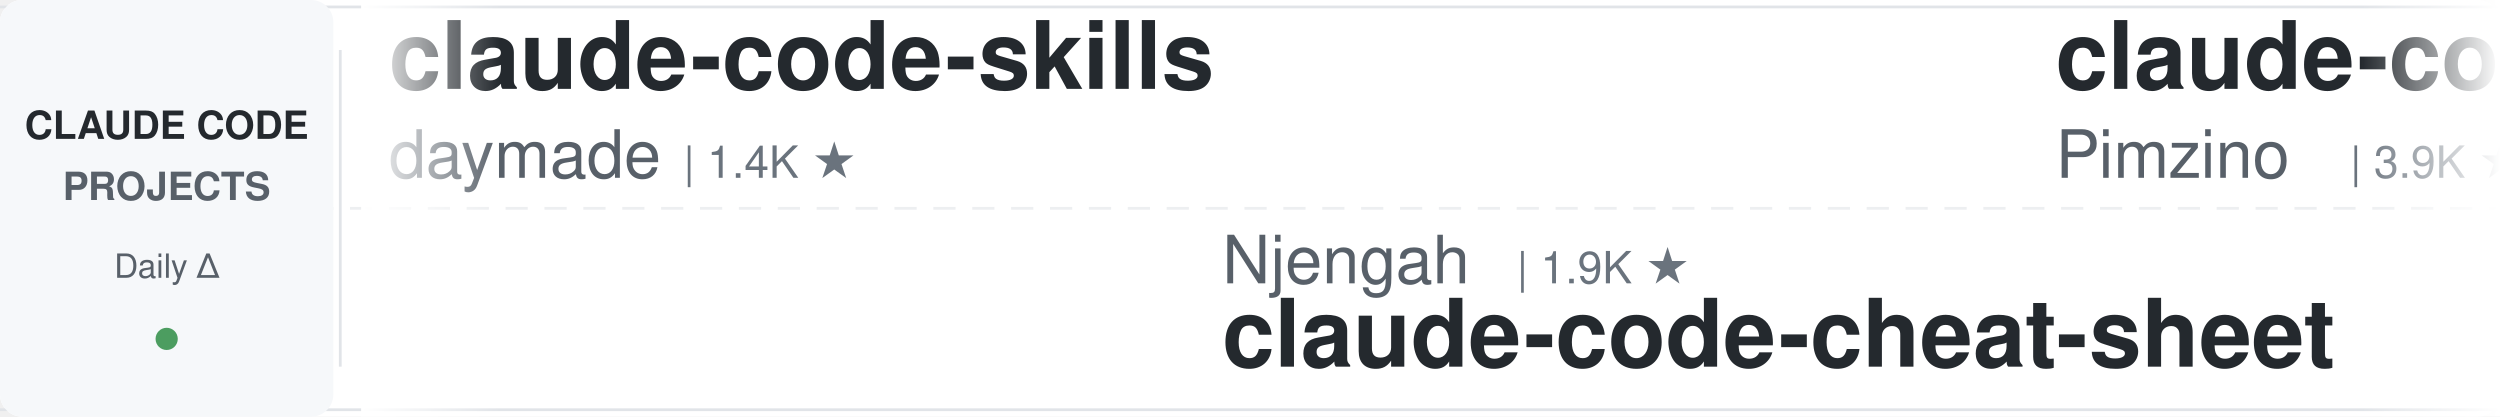
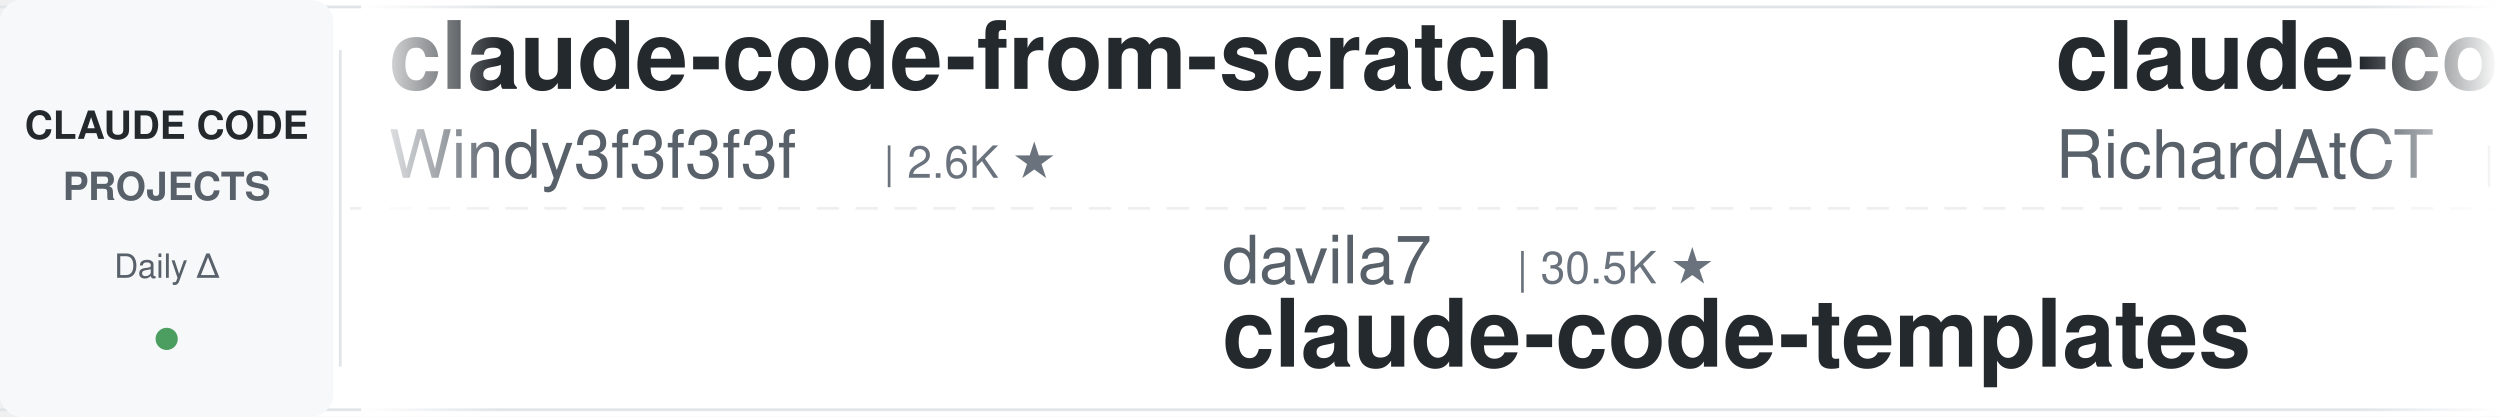
<svg xmlns="http://www.w3.org/2000/svg" width="900" height="150">
  <defs>
    <linearGradient id="leftFade" x1="0%" y1="0%" x2="100%" y2="0%">
      <stop offset="0%" style="stop-color:#ffffff;stop-opacity:1" />
      <stop offset="100%" style="stop-color:#ffffff;stop-opacity:0" />
    </linearGradient>
    <linearGradient id="rightFade" x1="0%" y1="0%" x2="100%" y2="0%">
      <stop offset="0%" style="stop-color:#ffffff;stop-opacity:0" />
      <stop offset="100%" style="stop-color:#ffffff;stop-opacity:1" />
    </linearGradient>
  </defs>
  <rect width="900" height="150" fill="#ffffff" rx="8" />
  <rect x="0" y="2" width="900" height="1" fill="#e1e4e8" />
  <rect x="0" y="147" width="900" height="1" fill="#e1e4e8" />
  <line x1="0" y1="75" x2="900" y2="75" stroke="#e1e4e8" stroke-width="1" stroke-dasharray="8 6" opacity="0.6" />
  <rect x="0" y="0" width="120" height="150" fill="#f6f8fa" rx="8" />
  <text x="60" y="50" font-family="-apple-system, BlinkMacSystemFont, 'Segoe UI', Helvetica, Arial, sans-serif" font-size="14" font-weight="600" fill="#24292e" text-anchor="middle">CLAUDE CODE</text>
  <text x="60" y="72" font-family="-apple-system, BlinkMacSystemFont, 'Segoe UI', Helvetica, Arial, sans-serif" font-size="14" font-weight="600" fill="#586069" text-anchor="middle">PROJECTS</text>
  <text x="60" y="100" font-family="-apple-system, BlinkMacSystemFont, 'Segoe UI', Helvetica, Arial, sans-serif" font-size="12" font-weight="500" fill="#586069" text-anchor="middle">Daily Δ</text>
  <circle cx="60" cy="122" r="4" fill="#22863a" opacity="0.8" />
  <rect x="122" y="18" width="1" height="114" fill="#e1e4e8" />
  <clipPath id="tickerClip">
    <rect x="130" y="0" width="770" height="150" />
  </clipPath>
  <g clip-path="url(#tickerClip)">
    <g id="tickerItems">
      <animateTransform attributeName="transform" attributeType="XML" type="translate" from="0 0" to="-3000 0" dur="54s" repeatCount="indefinite" />
      <g transform="translate(0, 0)">
+         <text x="140" y="32" font-family="-apple-system, BlinkMacSystemFont, 'Segoe UI', Helvetica, Arial, sans-serif" font-size="34" font-weight="600" fill="#24292e">claude-code-from-scratch</text>
+         <text x="140" y="64" font-family="-apple-system, BlinkMacSystemFont, 'Segoe UI', Helvetica, Arial, sans-serif" font-size="24" font-weight="400" fill="#586069">Windy3f3f3f3f</text>
+         <text x="318" y="64" font-family="-apple-system, BlinkMacSystemFont, 'Segoe UI', Helvetica, Arial, sans-serif" font-size="16" font-weight="500" fill="#6a737d">| 2.6K ★</text>
+       </g>
+       <g transform="translate(300, 0)">
+         <text x="140" y="102" font-family="-apple-system, BlinkMacSystemFont, 'Segoe UI', Helvetica, Arial, sans-serif" font-size="24" font-weight="400" fill="#586069">davila7</text>
+         <text x="246" y="102" font-family="-apple-system, BlinkMacSystemFont, 'Segoe UI', Helvetica, Arial, sans-serif" font-size="16" font-weight="500" fill="#6a737d">| 30.5K ★</text>
+         <text x="140" y="132" font-family="-apple-system, BlinkMacSystemFont, 'Segoe UI', Helvetica, Arial, sans-serif" font-size="34" font-weight="600" fill="#24292e">claude-code-templates</text>
+       </g>
+       <g transform="translate(600, 0)">
+         <text x="140" y="32" font-family="-apple-system, BlinkMacSystemFont, 'Segoe UI', Helvetica, Arial, sans-serif" font-size="34" font-weight="600" fill="#24292e">claude-code-telegram</text>
+         <text x="140" y="64" font-family="-apple-system, BlinkMacSystemFont, 'Segoe UI', Helvetica, Arial, sans-serif" font-size="24" font-weight="400" fill="#586069">RichardAtCT</text>
+         <text x="294" y="64" font-family="-apple-system, BlinkMacSystemFont, 'Segoe UI', Helvetica, Arial, sans-serif" font-size="16" font-weight="500" fill="#6a737d">| 2.8K ★</text>
+       </g>
+       <g transform="translate(900, 0)">
+         <text x="140" y="102" font-family="-apple-system, BlinkMacSystemFont, 'Segoe UI', Helvetica, Arial, sans-serif" font-size="24" font-weight="400" fill="#586069">feiskyer</text>
+         <text x="258" y="102" font-family="-apple-system, BlinkMacSystemFont, 'Segoe UI', Helvetica, Arial, sans-serif" font-size="16" font-weight="500" fill="#6a737d">| 1.6K ★</text>
+         <text x="140" y="132" font-family="-apple-system, BlinkMacSystemFont, 'Segoe UI', Helvetica, Arial, sans-serif" font-size="34" font-weight="600" fill="#24292e">claude-code-settings</text>
+       </g>
+       <g transform="translate(1200, 0)">
        <text x="140" y="32" font-family="-apple-system, BlinkMacSystemFont, 'Segoe UI', Helvetica, Arial, sans-serif" font-size="34" font-weight="600" fill="#24292e">claude-code-skills</text>
        <text x="140" y="64" font-family="-apple-system, BlinkMacSystemFont, 'Segoe UI', Helvetica, Arial, sans-serif" font-size="24" font-weight="400" fill="#586069">daymade</text>
        <text x="246" y="64" font-family="-apple-system, BlinkMacSystemFont, 'Segoe UI', Helvetica, Arial, sans-serif" font-size="16" font-weight="500" fill="#6a737d">| 1.4K ★</text>
      </g>
-       <g transform="translate(300, 0)">
-         <text x="140" y="102" font-family="-apple-system, BlinkMacSystemFont, 'Segoe UI', Helvetica, Arial, sans-serif" font-size="24" font-weight="400" fill="#586069">Njengah</text>
-         <text x="246" y="102" font-family="-apple-system, BlinkMacSystemFont, 'Segoe UI', Helvetica, Arial, sans-serif" font-size="16" font-weight="500" fill="#6a737d">| 1.9K ★</text>
-         <text x="140" y="132" font-family="-apple-system, BlinkMacSystemFont, 'Segoe UI', Helvetica, Arial, sans-serif" font-size="34" font-weight="600" fill="#24292e">claude-code-cheat-sheet</text>
+       <g transform="translate(1500, 0)">
+         <text x="140" y="102" font-family="-apple-system, BlinkMacSystemFont, 'Segoe UI', Helvetica, Arial, sans-serif" font-size="24" font-weight="400" fill="#586069">Donchitos</text>
+         <text x="270" y="102" font-family="-apple-system, BlinkMacSystemFont, 'Segoe UI', Helvetica, Arial, sans-serif" font-size="16" font-weight="500" fill="#6a737d">| 24.8K ★</text>
+         <text x="140" y="132" font-family="-apple-system, BlinkMacSystemFont, 'Segoe UI', Helvetica, Arial, sans-serif" font-size="34" font-weight="600" fill="#24292e">Claude-Code-Game-Studios</text>
      </g>
-       <g transform="translate(600, 0)">
-         <text x="140" y="32" font-family="-apple-system, BlinkMacSystemFont, 'Segoe UI', Helvetica, Arial, sans-serif" font-size="34" font-weight="600" fill="#24292e">claude-code-spec-workflo...</text>
-         <text x="140" y="64" font-family="-apple-system, BlinkMacSystemFont, 'Segoe UI', Helvetica, Arial, sans-serif" font-size="24" font-weight="400" fill="#586069">Pimzino</text>
-         <text x="246" y="64" font-family="-apple-system, BlinkMacSystemFont, 'Segoe UI', Helvetica, Arial, sans-serif" font-size="16" font-weight="500" fill="#6a737d">| 3.9K ★</text>
+       <g transform="translate(1800, 0)">
+         <text x="140" y="32" font-family="-apple-system, BlinkMacSystemFont, 'Segoe UI', Helvetica, Arial, sans-serif" font-size="34" font-weight="600" fill="#24292e">ralph-claude-code</text>
+         <text x="140" y="64" font-family="-apple-system, BlinkMacSystemFont, 'Segoe UI', Helvetica, Arial, sans-serif" font-size="24" font-weight="400" fill="#586069">frankbria</text>
+         <text x="270" y="64" font-family="-apple-system, BlinkMacSystemFont, 'Segoe UI', Helvetica, Arial, sans-serif" font-size="16" font-weight="500" fill="#6a737d">| 9.6K ★</text>
      </g>
-       <g transform="translate(900, 0)">
+       <g transform="translate(2100, 0)">
+         <text x="140" y="102" font-family="-apple-system, BlinkMacSystemFont, 'Segoe UI', Helvetica, Arial, sans-serif" font-size="24" font-weight="400" fill="#586069">VILA-Lab</text>
+         <text x="258" y="102" font-family="-apple-system, BlinkMacSystemFont, 'Segoe UI', Helvetica, Arial, sans-serif" font-size="16" font-weight="500" fill="#6a737d">| 2.1K ★</text>
+         <text x="140" y="132" font-family="-apple-system, BlinkMacSystemFont, 'Segoe UI', Helvetica, Arial, sans-serif" font-size="34" font-weight="600" fill="#24292e">Dive-into-Claude-Code</text>
+       </g>
+       <g transform="translate(2400, 0)">
+         <text x="140" y="32" font-family="-apple-system, BlinkMacSystemFont, 'Segoe UI', Helvetica, Arial, sans-serif" font-size="34" font-weight="600" fill="#24292e">claude-code-book</text>
+         <text x="140" y="64" font-family="-apple-system, BlinkMacSystemFont, 'Segoe UI', Helvetica, Arial, sans-serif" font-size="24" font-weight="400" fill="#586069">lintsinghua</text>
+         <text x="294" y="64" font-family="-apple-system, BlinkMacSystemFont, 'Segoe UI', Helvetica, Arial, sans-serif" font-size="16" font-weight="500" fill="#6a737d">| 4.2K ★</text>
+       </g>
+       <g transform="translate(2700, 0)">
        <text x="140" y="102" font-family="-apple-system, BlinkMacSystemFont, 'Segoe UI', Helvetica, Arial, sans-serif" font-size="24" font-weight="400" fill="#586069">musistudio</text>
        <text x="282" y="102" font-family="-apple-system, BlinkMacSystemFont, 'Segoe UI', Helvetica, Arial, sans-serif" font-size="16" font-weight="500" fill="#6a737d">| 37.0K ★</text>
        <text x="140" y="132" font-family="-apple-system, BlinkMacSystemFont, 'Segoe UI', Helvetica, Arial, sans-serif" font-size="34" font-weight="600" fill="#24292e">claude-code-router</text>
      </g>
-       <g transform="translate(1200, 0)">
-         <text x="140" y="32" font-family="-apple-system, BlinkMacSystemFont, 'Segoe UI', Helvetica, Arial, sans-serif" font-size="34" font-weight="600" fill="#24292e">claude-code-engineering</text>
-         <text x="140" y="64" font-family="-apple-system, BlinkMacSystemFont, 'Segoe UI', Helvetica, Arial, sans-serif" font-size="24" font-weight="400" fill="#586069">huangjia2019</text>
-         <text x="306" y="64" font-family="-apple-system, BlinkMacSystemFont, 'Segoe UI', Helvetica, Arial, sans-serif" font-size="16" font-weight="500" fill="#6a737d">| 1.1K ★</text>
-       </g>
-       <g transform="translate(1500, 0)">
-         <text x="140" y="102" font-family="-apple-system, BlinkMacSystemFont, 'Segoe UI', Helvetica, Arial, sans-serif" font-size="24" font-weight="400" fill="#586069">anthropics</text>
-         <text x="282" y="102" font-family="-apple-system, BlinkMacSystemFont, 'Segoe UI', Helvetica, Arial, sans-serif" font-size="16" font-weight="500" fill="#6a737d">| 6.1K ★</text>
-         <text x="140" y="132" font-family="-apple-system, BlinkMacSystemFont, 'Segoe UI', Helvetica, Arial, sans-serif" font-size="34" font-weight="600" fill="#24292e">claude-code-security-rev...</text>
-       </g>
-       <g transform="translate(1800, 0)">
-         <text x="140" y="32" font-family="-apple-system, BlinkMacSystemFont, 'Segoe UI', Helvetica, Arial, sans-serif" font-size="34" font-weight="600" fill="#24292e">claude-code-proxy</text>
-         <text x="140" y="64" font-family="-apple-system, BlinkMacSystemFont, 'Segoe UI', Helvetica, Arial, sans-serif" font-size="24" font-weight="400" fill="#586069">1rgs</text>
-         <text x="210" y="64" font-family="-apple-system, BlinkMacSystemFont, 'Segoe UI', Helvetica, Arial, sans-serif" font-size="16" font-weight="500" fill="#6a737d">| 3.7K ★</text>
-       </g>
-       <g transform="translate(2100, 0)">
-         <text x="140" y="102" font-family="-apple-system, BlinkMacSystemFont, 'Segoe UI', Helvetica, Arial, sans-serif" font-size="24" font-weight="400" fill="#586069">centminmod</text>
-         <text x="282" y="102" font-family="-apple-system, BlinkMacSystemFont, 'Segoe UI', Helvetica, Arial, sans-serif" font-size="16" font-weight="500" fill="#6a737d">| 2.6K ★</text>
-         <text x="140" y="132" font-family="-apple-system, BlinkMacSystemFont, 'Segoe UI', Helvetica, Arial, sans-serif" font-size="34" font-weight="600" fill="#24292e">my-claude-code-setup</text>
-       </g>
-       <g transform="translate(2400, 0)">
-         <text x="140" y="32" font-family="-apple-system, BlinkMacSystemFont, 'Segoe UI', Helvetica, Arial, sans-serif" font-size="34" font-weight="600" fill="#24292e">claude-code-tudou</text>
-         <text x="140" y="64" font-family="-apple-system, BlinkMacSystemFont, 'Segoe UI', Helvetica, Arial, sans-serif" font-size="24" font-weight="400" fill="#586069">AICoderTudou</text>
-         <text x="306" y="64" font-family="-apple-system, BlinkMacSystemFont, 'Segoe UI', Helvetica, Arial, sans-serif" font-size="16" font-weight="500" fill="#6a737d">| 495 ★</text>
-       </g>
-       <g transform="translate(2700, 0)">
-         <text x="140" y="102" font-family="-apple-system, BlinkMacSystemFont, 'Segoe UI', Helvetica, Arial, sans-serif" font-size="24" font-weight="400" fill="#586069">https-deeplearning-ai</text>
-         <text x="414" y="102" font-family="-apple-system, BlinkMacSystemFont, 'Segoe UI', Helvetica, Arial, sans-serif" font-size="16" font-weight="500" fill="#6a737d">| 545 ★</text>
-         <text x="140" y="132" font-family="-apple-system, BlinkMacSystemFont, 'Segoe UI', Helvetica, Arial, sans-serif" font-size="34" font-weight="600" fill="#24292e">sc-claude-code-files</text>
-       </g>
      <g transform="translate(3000, 0)">
-         <text x="140" y="32" font-family="-apple-system, BlinkMacSystemFont, 'Segoe UI', Helvetica, Arial, sans-serif" font-size="34" font-weight="600" fill="#24292e">claude-code-skills</text>
-         <text x="140" y="64" font-family="-apple-system, BlinkMacSystemFont, 'Segoe UI', Helvetica, Arial, sans-serif" font-size="24" font-weight="400" fill="#586069">daymade</text>
-         <text x="246" y="64" font-family="-apple-system, BlinkMacSystemFont, 'Segoe UI', Helvetica, Arial, sans-serif" font-size="16" font-weight="500" fill="#6a737d">| 1.4K ★</text>
+         <text x="140" y="32" font-family="-apple-system, BlinkMacSystemFont, 'Segoe UI', Helvetica, Arial, sans-serif" font-size="34" font-weight="600" fill="#24292e">claude-code-from-scratch</text>
+         <text x="140" y="64" font-family="-apple-system, BlinkMacSystemFont, 'Segoe UI', Helvetica, Arial, sans-serif" font-size="24" font-weight="400" fill="#586069">Windy3f3f3f3f</text>
+         <text x="318" y="64" font-family="-apple-system, BlinkMacSystemFont, 'Segoe UI', Helvetica, Arial, sans-serif" font-size="16" font-weight="500" fill="#6a737d">| 2.6K ★</text>
      </g>
      <g transform="translate(3300, 0)">
-         <text x="140" y="102" font-family="-apple-system, BlinkMacSystemFont, 'Segoe UI', Helvetica, Arial, sans-serif" font-size="24" font-weight="400" fill="#586069">Njengah</text>
-         <text x="246" y="102" font-family="-apple-system, BlinkMacSystemFont, 'Segoe UI', Helvetica, Arial, sans-serif" font-size="16" font-weight="500" fill="#6a737d">| 1.9K ★</text>
-         <text x="140" y="132" font-family="-apple-system, BlinkMacSystemFont, 'Segoe UI', Helvetica, Arial, sans-serif" font-size="34" font-weight="600" fill="#24292e">claude-code-cheat-sheet</text>
+         <text x="140" y="102" font-family="-apple-system, BlinkMacSystemFont, 'Segoe UI', Helvetica, Arial, sans-serif" font-size="24" font-weight="400" fill="#586069">davila7</text>
+         <text x="246" y="102" font-family="-apple-system, BlinkMacSystemFont, 'Segoe UI', Helvetica, Arial, sans-serif" font-size="16" font-weight="500" fill="#6a737d">| 30.5K ★</text>
+         <text x="140" y="132" font-family="-apple-system, BlinkMacSystemFont, 'Segoe UI', Helvetica, Arial, sans-serif" font-size="34" font-weight="600" fill="#24292e">claude-code-templates</text>
      </g>
      <g transform="translate(3600, 0)">
-         <text x="140" y="32" font-family="-apple-system, BlinkMacSystemFont, 'Segoe UI', Helvetica, Arial, sans-serif" font-size="34" font-weight="600" fill="#24292e">claude-code-spec-workflo...</text>
-         <text x="140" y="64" font-family="-apple-system, BlinkMacSystemFont, 'Segoe UI', Helvetica, Arial, sans-serif" font-size="24" font-weight="400" fill="#586069">Pimzino</text>
-         <text x="246" y="64" font-family="-apple-system, BlinkMacSystemFont, 'Segoe UI', Helvetica, Arial, sans-serif" font-size="16" font-weight="500" fill="#6a737d">| 3.9K ★</text>
+         <text x="140" y="32" font-family="-apple-system, BlinkMacSystemFont, 'Segoe UI', Helvetica, Arial, sans-serif" font-size="34" font-weight="600" fill="#24292e">claude-code-telegram</text>
+         <text x="140" y="64" font-family="-apple-system, BlinkMacSystemFont, 'Segoe UI', Helvetica, Arial, sans-serif" font-size="24" font-weight="400" fill="#586069">RichardAtCT</text>
+         <text x="294" y="64" font-family="-apple-system, BlinkMacSystemFont, 'Segoe UI', Helvetica, Arial, sans-serif" font-size="16" font-weight="500" fill="#6a737d">| 2.8K ★</text>
      </g>
      <g transform="translate(3900, 0)">
-         <text x="140" y="102" font-family="-apple-system, BlinkMacSystemFont, 'Segoe UI', Helvetica, Arial, sans-serif" font-size="24" font-weight="400" fill="#586069">musistudio</text>
-         <text x="282" y="102" font-family="-apple-system, BlinkMacSystemFont, 'Segoe UI', Helvetica, Arial, sans-serif" font-size="16" font-weight="500" fill="#6a737d">| 37.0K ★</text>
-         <text x="140" y="132" font-family="-apple-system, BlinkMacSystemFont, 'Segoe UI', Helvetica, Arial, sans-serif" font-size="34" font-weight="600" fill="#24292e">claude-code-router</text>
+         <text x="140" y="102" font-family="-apple-system, BlinkMacSystemFont, 'Segoe UI', Helvetica, Arial, sans-serif" font-size="24" font-weight="400" fill="#586069">feiskyer</text>
+         <text x="258" y="102" font-family="-apple-system, BlinkMacSystemFont, 'Segoe UI', Helvetica, Arial, sans-serif" font-size="16" font-weight="500" fill="#6a737d">| 1.6K ★</text>
+         <text x="140" y="132" font-family="-apple-system, BlinkMacSystemFont, 'Segoe UI', Helvetica, Arial, sans-serif" font-size="34" font-weight="600" fill="#24292e">claude-code-settings</text>
      </g>
    </g>
  </g>
  <rect x="130" y="0" width="50" height="150" fill="url(#leftFade)" />
  <rect x="850" y="0" width="50" height="150" fill="url(#rightFade)" />
</svg>
